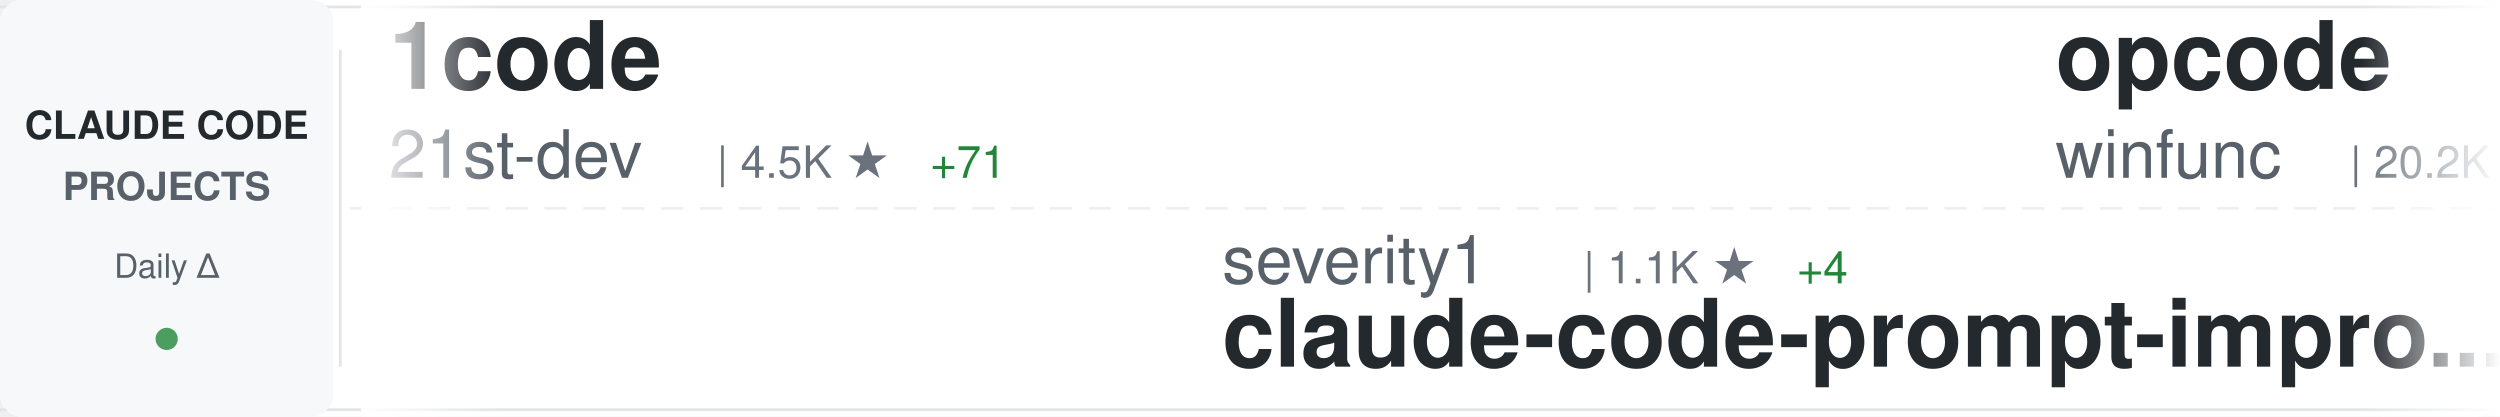
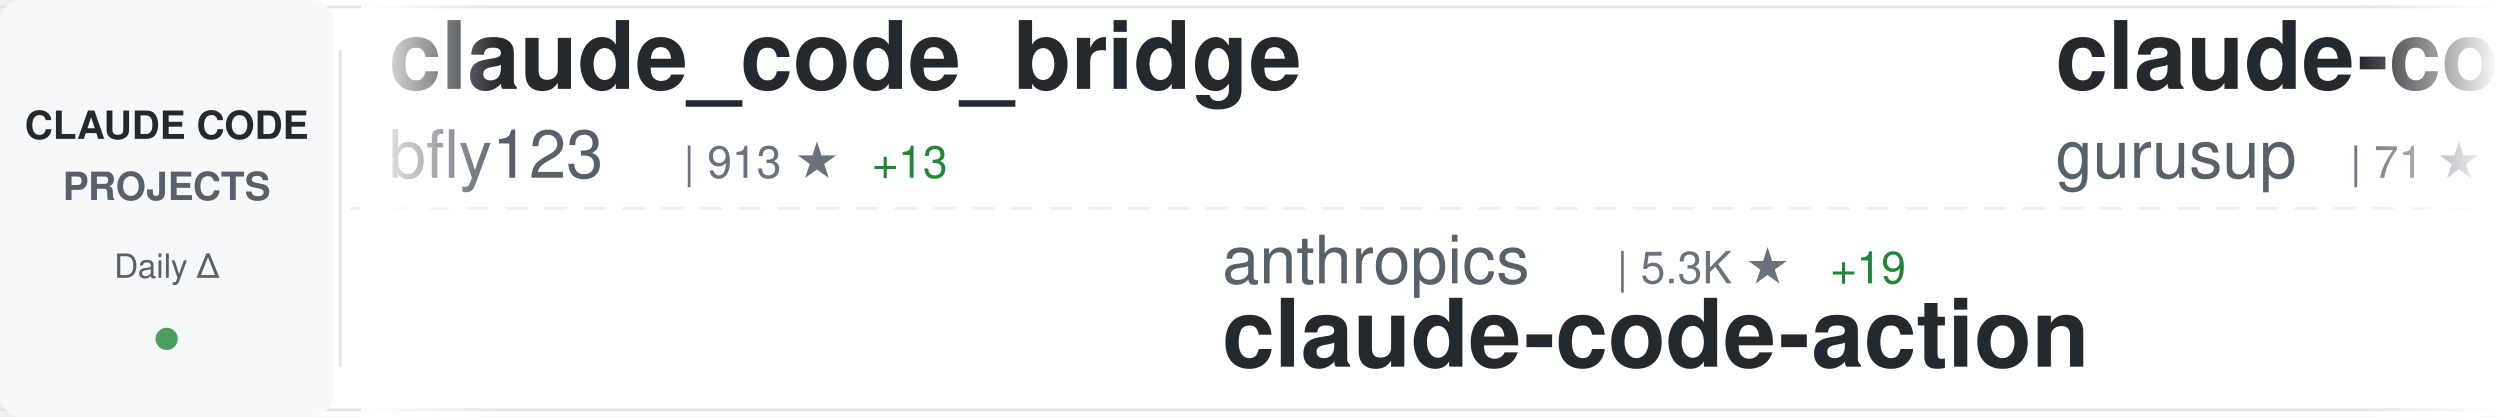
<svg xmlns="http://www.w3.org/2000/svg" width="900" height="150">
  <defs>
    <linearGradient id="awesomeLeftFade" x1="0%" y1="0%" x2="100%" y2="0%">
      <stop offset="0%" style="stop-color:#ffffff;stop-opacity:1" />
      <stop offset="100%" style="stop-color:#ffffff;stop-opacity:0" />
    </linearGradient>
    <linearGradient id="awesomeRightFade" x1="0%" y1="0%" x2="100%" y2="0%">
      <stop offset="0%" style="stop-color:#ffffff;stop-opacity:0" />
      <stop offset="100%" style="stop-color:#ffffff;stop-opacity:1" />
    </linearGradient>
  </defs>
  <rect width="900" height="150" fill="#ffffff" rx="8" />
  <rect x="0" y="2" width="900" height="1" fill="#e1e4e8" />
  <rect x="0" y="147" width="900" height="1" fill="#e1e4e8" />
  <line x1="0" y1="75" x2="900" y2="75" stroke="#e1e4e8" stroke-width="1" stroke-dasharray="8 6" opacity="0.6" />
  <rect x="0" y="0" width="120" height="150" fill="#f6f8fa" rx="8" />
  <text x="60" y="50" font-family="-apple-system, BlinkMacSystemFont, 'Segoe UI', Helvetica, Arial, sans-serif" font-size="14" font-weight="600" fill="#24292e" text-anchor="middle">CLAUDE CODE</text>
  <text x="60" y="72" font-family="-apple-system, BlinkMacSystemFont, 'Segoe UI', Helvetica, Arial, sans-serif" font-size="14" font-weight="600" fill="#586069" text-anchor="middle">PROJECTS</text>
  <text x="60" y="100" font-family="-apple-system, BlinkMacSystemFont, 'Segoe UI', Helvetica, Arial, sans-serif" font-size="12" font-weight="500" fill="#586069" text-anchor="middle">Daily Δ</text>
  <circle cx="60" cy="122" r="4" fill="#22863a" opacity="0.8" />
  <rect x="122" y="18" width="1" height="114" fill="#e1e4e8" />
  <clipPath id="awesomeTickerClip">
    <rect x="130" y="0" width="770" height="150" />
  </clipPath>
  <g clip-path="url(#awesomeTickerClip)">
    <g id="awesomeTickerItems">
      <animateTransform attributeName="transform" attributeType="XML" type="translate" from="0 0" to="-3000 0" dur="54s" repeatCount="indefinite" />
      <g transform="translate(0, 0)">
-         <text x="140" y="32" font-family="-apple-system, BlinkMacSystemFont, 'Segoe UI', Helvetica, Arial, sans-serif" font-size="34" font-weight="600" fill="#24292e">1code</text>
-         <text x="140" y="64" font-family="-apple-system, BlinkMacSystemFont, 'Segoe UI', Helvetica, Arial, sans-serif" font-size="24" font-weight="400" fill="#586069">21st-dev</text>
-         <text x="258" y="64" font-family="-apple-system, BlinkMacSystemFont, 'Segoe UI', Helvetica, Arial, sans-serif" font-size="16" font-weight="500" fill="#6a737d">| 4.5K ★</text>
-         <text x="335" y="64" font-family="-apple-system, BlinkMacSystemFont, 'Segoe UI', Helvetica, Arial, sans-serif" font-size="16" font-weight="500" fill="#22863a"> +71</text>
+         <text x="140" y="32" font-family="-apple-system, BlinkMacSystemFont, 'Segoe UI', Helvetica, Arial, sans-serif" font-size="34" font-weight="600" fill="#24292e">claude_code_bridge</text>
+         <text x="140" y="64" font-family="-apple-system, BlinkMacSystemFont, 'Segoe UI', Helvetica, Arial, sans-serif" font-size="24" font-weight="400" fill="#586069">bfly123</text>
+         <text x="246" y="64" font-family="-apple-system, BlinkMacSystemFont, 'Segoe UI', Helvetica, Arial, sans-serif" font-size="16" font-weight="500" fill="#6a737d">| 913 ★</text>
+         <text x="314" y="64" font-family="-apple-system, BlinkMacSystemFont, 'Segoe UI', Helvetica, Arial, sans-serif" font-size="16" font-weight="500" fill="#22863a"> +13</text>
      </g>
      <g transform="translate(300, 0)">
-         <text x="140" y="102" font-family="-apple-system, BlinkMacSystemFont, 'Segoe UI', Helvetica, Arial, sans-serif" font-size="24" font-weight="400" fill="#586069">severity1</text>
-         <text x="270" y="102" font-family="-apple-system, BlinkMacSystemFont, 'Segoe UI', Helvetica, Arial, sans-serif" font-size="16" font-weight="500" fill="#6a737d">| 1.1K ★</text>
-         <text x="347" y="102" font-family="-apple-system, BlinkMacSystemFont, 'Segoe UI', Helvetica, Arial, sans-serif" font-size="16" font-weight="500" fill="#22863a"> +4</text>
-         <text x="140" y="132" font-family="-apple-system, BlinkMacSystemFont, 'Segoe UI', Helvetica, Arial, sans-serif" font-size="34" font-weight="600" fill="#24292e">claude-code-prompt-impro...</text>
+         <text x="140" y="102" font-family="-apple-system, BlinkMacSystemFont, 'Segoe UI', Helvetica, Arial, sans-serif" font-size="24" font-weight="400" fill="#586069">anthropics</text>
+         <text x="282" y="102" font-family="-apple-system, BlinkMacSystemFont, 'Segoe UI', Helvetica, Arial, sans-serif" font-size="16" font-weight="500" fill="#6a737d">| 5.3K ★</text>
+         <text x="359" y="102" font-family="-apple-system, BlinkMacSystemFont, 'Segoe UI', Helvetica, Arial, sans-serif" font-size="16" font-weight="500" fill="#22863a"> +19</text>
+         <text x="140" y="132" font-family="-apple-system, BlinkMacSystemFont, 'Segoe UI', Helvetica, Arial, sans-serif" font-size="34" font-weight="600" fill="#24292e">claude-code-action</text>
      </g>
      <g transform="translate(600, 0)">
-         <text x="140" y="32" font-family="-apple-system, BlinkMacSystemFont, 'Segoe UI', Helvetica, Arial, sans-serif" font-size="34" font-weight="600" fill="#24292e">opcode</text>
-         <text x="140" y="64" font-family="-apple-system, BlinkMacSystemFont, 'Segoe UI', Helvetica, Arial, sans-serif" font-size="24" font-weight="400" fill="#586069">winfunc</text>
-         <text x="246" y="64" font-family="-apple-system, BlinkMacSystemFont, 'Segoe UI', Helvetica, Arial, sans-serif" font-size="16" font-weight="500" fill="#6a737d">| 20.2K ★</text>
-         <text x="332" y="64" font-family="-apple-system, BlinkMacSystemFont, 'Segoe UI', Helvetica, Arial, sans-serif" font-size="16" font-weight="500" fill="#22863a"> +24</text>
+         <text x="140" y="32" font-family="-apple-system, BlinkMacSystemFont, 'Segoe UI', Helvetica, Arial, sans-serif" font-size="34" font-weight="600" fill="#24292e">claude-code-demo</text>
+         <text x="140" y="64" font-family="-apple-system, BlinkMacSystemFont, 'Segoe UI', Helvetica, Arial, sans-serif" font-size="24" font-weight="400" fill="#586069">gurusup</text>
+         <text x="246" y="64" font-family="-apple-system, BlinkMacSystemFont, 'Segoe UI', Helvetica, Arial, sans-serif" font-size="16" font-weight="500" fill="#6a737d">| 71 ★</text>
      </g>
      <g transform="translate(900, 0)">
-         <text x="140" y="102" font-family="-apple-system, BlinkMacSystemFont, 'Segoe UI', Helvetica, Arial, sans-serif" font-size="24" font-weight="400" fill="#586069">upstash</text>
-         <text x="246" y="102" font-family="-apple-system, BlinkMacSystemFont, 'Segoe UI', Helvetica, Arial, sans-serif" font-size="16" font-weight="500" fill="#6a737d">| 43.7K ★</text>
-         <text x="332" y="102" font-family="-apple-system, BlinkMacSystemFont, 'Segoe UI', Helvetica, Arial, sans-serif" font-size="16" font-weight="500" fill="#22863a"> +173</text>
-         <text x="140" y="132" font-family="-apple-system, BlinkMacSystemFont, 'Segoe UI', Helvetica, Arial, sans-serif" font-size="34" font-weight="600" fill="#24292e">context7</text>
+         <text x="140" y="102" font-family="-apple-system, BlinkMacSystemFont, 'Segoe UI', Helvetica, Arial, sans-serif" font-size="24" font-weight="400" fill="#586069">musistudio</text>
+         <text x="282" y="102" font-family="-apple-system, BlinkMacSystemFont, 'Segoe UI', Helvetica, Arial, sans-serif" font-size="16" font-weight="500" fill="#6a737d">| 26.6K ★</text>
+         <text x="368" y="102" font-family="-apple-system, BlinkMacSystemFont, 'Segoe UI', Helvetica, Arial, sans-serif" font-size="16" font-weight="500" fill="#22863a"> +84</text>
+         <text x="140" y="132" font-family="-apple-system, BlinkMacSystemFont, 'Segoe UI', Helvetica, Arial, sans-serif" font-size="34" font-weight="600" fill="#24292e">claude-code-router</text>
      </g>
      <g transform="translate(1200, 0)">
-         <text x="140" y="32" font-family="-apple-system, BlinkMacSystemFont, 'Segoe UI', Helvetica, Arial, sans-serif" font-size="34" font-weight="600" fill="#24292e">opencode</text>
-         <text x="140" y="64" font-family="-apple-system, BlinkMacSystemFont, 'Segoe UI', Helvetica, Arial, sans-serif" font-size="24" font-weight="400" fill="#586069">anomalyco</text>
-         <text x="270" y="64" font-family="-apple-system, BlinkMacSystemFont, 'Segoe UI', Helvetica, Arial, sans-serif" font-size="16" font-weight="500" fill="#6a737d">| 88.8K ★</text>
-         <text x="356" y="64" font-family="-apple-system, BlinkMacSystemFont, 'Segoe UI', Helvetica, Arial, sans-serif" font-size="16" font-weight="500" fill="#22863a"> +1.4K</text>
+         <text x="140" y="32" font-family="-apple-system, BlinkMacSystemFont, 'Segoe UI', Helvetica, Arial, sans-serif" font-size="34" font-weight="600" fill="#24292e">obsidian-skills</text>
+         <text x="140" y="64" font-family="-apple-system, BlinkMacSystemFont, 'Segoe UI', Helvetica, Arial, sans-serif" font-size="24" font-weight="400" fill="#586069">kepano</text>
+         <text x="234" y="64" font-family="-apple-system, BlinkMacSystemFont, 'Segoe UI', Helvetica, Arial, sans-serif" font-size="16" font-weight="500" fill="#6a737d">| 8.3K ★</text>
+         <text x="311" y="64" font-family="-apple-system, BlinkMacSystemFont, 'Segoe UI', Helvetica, Arial, sans-serif" font-size="16" font-weight="500" fill="#22863a"> +99</text>
      </g>
      <g transform="translate(1500, 0)">
-         <text x="140" y="102" font-family="-apple-system, BlinkMacSystemFont, 'Segoe UI', Helvetica, Arial, sans-serif" font-size="24" font-weight="400" fill="#586069">frankbria</text>
-         <text x="270" y="102" font-family="-apple-system, BlinkMacSystemFont, 'Segoe UI', Helvetica, Arial, sans-serif" font-size="16" font-weight="500" fill="#6a737d">| 5.7K ★</text>
-         <text x="347" y="102" font-family="-apple-system, BlinkMacSystemFont, 'Segoe UI', Helvetica, Arial, sans-serif" font-size="16" font-weight="500" fill="#22863a"> +100</text>
-         <text x="140" y="132" font-family="-apple-system, BlinkMacSystemFont, 'Segoe UI', Helvetica, Arial, sans-serif" font-size="34" font-weight="600" fill="#24292e">ralph-claude-code</text>
+         <text x="140" y="102" font-family="-apple-system, BlinkMacSystemFont, 'Segoe UI', Helvetica, Arial, sans-serif" font-size="24" font-weight="400" fill="#586069">EnzeD</text>
+         <text x="222" y="102" font-family="-apple-system, BlinkMacSystemFont, 'Segoe UI', Helvetica, Arial, sans-serif" font-size="16" font-weight="500" fill="#6a737d">| 3.8K ★</text>
+         <text x="299" y="102" font-family="-apple-system, BlinkMacSystemFont, 'Segoe UI', Helvetica, Arial, sans-serif" font-size="16" font-weight="500" fill="#22863a"> +16</text>
+         <text x="140" y="132" font-family="-apple-system, BlinkMacSystemFont, 'Segoe UI', Helvetica, Arial, sans-serif" font-size="34" font-weight="600" fill="#24292e">vibe-coding</text>
      </g>
      <g transform="translate(1800, 0)">
-         <text x="140" y="32" font-family="-apple-system, BlinkMacSystemFont, 'Segoe UI', Helvetica, Arial, sans-serif" font-size="34" font-weight="600" fill="#24292e">claude-code-guide</text>
-         <text x="140" y="64" font-family="-apple-system, BlinkMacSystemFont, 'Segoe UI', Helvetica, Arial, sans-serif" font-size="24" font-weight="400" fill="#586069">zebbern</text>
-         <text x="246" y="64" font-family="-apple-system, BlinkMacSystemFont, 'Segoe UI', Helvetica, Arial, sans-serif" font-size="16" font-weight="500" fill="#6a737d">| 3.2K ★</text>
-         <text x="323" y="64" font-family="-apple-system, BlinkMacSystemFont, 'Segoe UI', Helvetica, Arial, sans-serif" font-size="16" font-weight="500" fill="#22863a"> +24</text>
+         <text x="140" y="32" font-family="-apple-system, BlinkMacSystemFont, 'Segoe UI', Helvetica, Arial, sans-serif" font-size="34" font-weight="600" fill="#24292e">claude-code</text>
+         <text x="140" y="64" font-family="-apple-system, BlinkMacSystemFont, 'Segoe UI', Helvetica, Arial, sans-serif" font-size="24" font-weight="400" fill="#586069">MadAppGang</text>
+         <text x="282" y="64" font-family="-apple-system, BlinkMacSystemFont, 'Segoe UI', Helvetica, Arial, sans-serif" font-size="16" font-weight="500" fill="#6a737d">| 216 ★</text>
+         <text x="350" y="64" font-family="-apple-system, BlinkMacSystemFont, 'Segoe UI', Helvetica, Arial, sans-serif" font-size="16" font-weight="500" fill="#22863a"> +1</text>
      </g>
      <g transform="translate(2100, 0)">
-         <text x="140" y="102" font-family="-apple-system, BlinkMacSystemFont, 'Segoe UI', Helvetica, Arial, sans-serif" font-size="24" font-weight="400" fill="#586069">Matt-Dionis</text>
-         <text x="294" y="102" font-family="-apple-system, BlinkMacSystemFont, 'Segoe UI', Helvetica, Arial, sans-serif" font-size="16" font-weight="500" fill="#6a737d">| 611 ★</text>
-         <text x="362" y="102" font-family="-apple-system, BlinkMacSystemFont, 'Segoe UI', Helvetica, Arial, sans-serif" font-size="16" font-weight="500" fill="#22863a"> +3</text>
-         <text x="140" y="132" font-family="-apple-system, BlinkMacSystemFont, 'Segoe UI', Helvetica, Arial, sans-serif" font-size="34" font-weight="600" fill="#24292e">claude-code-configs</text>
+         <text x="140" y="102" font-family="-apple-system, BlinkMacSystemFont, 'Segoe UI', Helvetica, Arial, sans-serif" font-size="24" font-weight="400" fill="#586069">darcyegb</text>
+         <text x="258" y="102" font-family="-apple-system, BlinkMacSystemFont, 'Segoe UI', Helvetica, Arial, sans-serif" font-size="16" font-weight="500" fill="#6a737d">| 497 ★</text>
+         <text x="326" y="102" font-family="-apple-system, BlinkMacSystemFont, 'Segoe UI', Helvetica, Arial, sans-serif" font-size="16" font-weight="500" fill="#22863a"> +3</text>
+         <text x="140" y="132" font-family="-apple-system, BlinkMacSystemFont, 'Segoe UI', Helvetica, Arial, sans-serif" font-size="34" font-weight="600" fill="#24292e">ClaudeCodeAgents</text>
      </g>
      <g transform="translate(2400, 0)">
-         <text x="140" y="32" font-family="-apple-system, BlinkMacSystemFont, 'Segoe UI', Helvetica, Arial, sans-serif" font-size="34" font-weight="600" fill="#24292e">CLIProxyAPI</text>
-         <text x="140" y="64" font-family="-apple-system, BlinkMacSystemFont, 'Segoe UI', Helvetica, Arial, sans-serif" font-size="24" font-weight="400" fill="#586069">router-for-me</text>
-         <text x="318" y="64" font-family="-apple-system, BlinkMacSystemFont, 'Segoe UI', Helvetica, Arial, sans-serif" font-size="16" font-weight="500" fill="#6a737d">| 8.2K ★</text>
-         <text x="395" y="64" font-family="-apple-system, BlinkMacSystemFont, 'Segoe UI', Helvetica, Arial, sans-serif" font-size="16" font-weight="500" fill="#22863a"> +136</text>
+         <text x="140" y="32" font-family="-apple-system, BlinkMacSystemFont, 'Segoe UI', Helvetica, Arial, sans-serif" font-size="34" font-weight="600" fill="#24292e">claude-code-mcp</text>
+         <text x="140" y="64" font-family="-apple-system, BlinkMacSystemFont, 'Segoe UI', Helvetica, Arial, sans-serif" font-size="24" font-weight="400" fill="#586069">steipete</text>
+         <text x="258" y="64" font-family="-apple-system, BlinkMacSystemFont, 'Segoe UI', Helvetica, Arial, sans-serif" font-size="16" font-weight="500" fill="#6a737d">| 1.0K ★</text>
+         <text x="335" y="64" font-family="-apple-system, BlinkMacSystemFont, 'Segoe UI', Helvetica, Arial, sans-serif" font-size="16" font-weight="500" fill="#22863a"> +4</text>
      </g>
      <g transform="translate(2700, 0)">
-         <text x="140" y="102" font-family="-apple-system, BlinkMacSystemFont, 'Segoe UI', Helvetica, Arial, sans-serif" font-size="24" font-weight="400" fill="#586069">steipete</text>
-         <text x="258" y="102" font-family="-apple-system, BlinkMacSystemFont, 'Segoe UI', Helvetica, Arial, sans-serif" font-size="16" font-weight="500" fill="#6a737d">| 1.0K ★</text>
-         <text x="335" y="102" font-family="-apple-system, BlinkMacSystemFont, 'Segoe UI', Helvetica, Arial, sans-serif" font-size="16" font-weight="500" fill="#22863a"> +3</text>
-         <text x="140" y="132" font-family="-apple-system, BlinkMacSystemFont, 'Segoe UI', Helvetica, Arial, sans-serif" font-size="34" font-weight="600" fill="#24292e">claude-code-mcp</text>
+         <text x="140" y="102" font-family="-apple-system, BlinkMacSystemFont, 'Segoe UI', Helvetica, Arial, sans-serif" font-size="24" font-weight="400" fill="#586069">revfactory</text>
+         <text x="282" y="102" font-family="-apple-system, BlinkMacSystemFont, 'Segoe UI', Helvetica, Arial, sans-serif" font-size="16" font-weight="500" fill="#6a737d">| 746 ★</text>
+         <text x="350" y="102" font-family="-apple-system, BlinkMacSystemFont, 'Segoe UI', Helvetica, Arial, sans-serif" font-size="16" font-weight="500" fill="#22863a"> +1</text>
+         <text x="140" y="132" font-family="-apple-system, BlinkMacSystemFont, 'Segoe UI', Helvetica, Arial, sans-serif" font-size="34" font-weight="600" fill="#24292e">claude-code-mastering</text>
      </g>
      <g transform="translate(3000, 0)">
-         <text x="140" y="32" font-family="-apple-system, BlinkMacSystemFont, 'Segoe UI', Helvetica, Arial, sans-serif" font-size="34" font-weight="600" fill="#24292e">1code</text>
-         <text x="140" y="64" font-family="-apple-system, BlinkMacSystemFont, 'Segoe UI', Helvetica, Arial, sans-serif" font-size="24" font-weight="400" fill="#586069">21st-dev</text>
-         <text x="258" y="64" font-family="-apple-system, BlinkMacSystemFont, 'Segoe UI', Helvetica, Arial, sans-serif" font-size="16" font-weight="500" fill="#6a737d">| 4.5K ★</text>
-         <text x="335" y="64" font-family="-apple-system, BlinkMacSystemFont, 'Segoe UI', Helvetica, Arial, sans-serif" font-size="16" font-weight="500" fill="#22863a"> +71</text>
+         <text x="140" y="32" font-family="-apple-system, BlinkMacSystemFont, 'Segoe UI', Helvetica, Arial, sans-serif" font-size="34" font-weight="600" fill="#24292e">claude_code_bridge</text>
+         <text x="140" y="64" font-family="-apple-system, BlinkMacSystemFont, 'Segoe UI', Helvetica, Arial, sans-serif" font-size="24" font-weight="400" fill="#586069">bfly123</text>
+         <text x="246" y="64" font-family="-apple-system, BlinkMacSystemFont, 'Segoe UI', Helvetica, Arial, sans-serif" font-size="16" font-weight="500" fill="#6a737d">| 913 ★</text>
+         <text x="314" y="64" font-family="-apple-system, BlinkMacSystemFont, 'Segoe UI', Helvetica, Arial, sans-serif" font-size="16" font-weight="500" fill="#22863a"> +13</text>
      </g>
      <g transform="translate(3300, 0)">
-         <text x="140" y="102" font-family="-apple-system, BlinkMacSystemFont, 'Segoe UI', Helvetica, Arial, sans-serif" font-size="24" font-weight="400" fill="#586069">severity1</text>
-         <text x="270" y="102" font-family="-apple-system, BlinkMacSystemFont, 'Segoe UI', Helvetica, Arial, sans-serif" font-size="16" font-weight="500" fill="#6a737d">| 1.1K ★</text>
-         <text x="347" y="102" font-family="-apple-system, BlinkMacSystemFont, 'Segoe UI', Helvetica, Arial, sans-serif" font-size="16" font-weight="500" fill="#22863a"> +4</text>
-         <text x="140" y="132" font-family="-apple-system, BlinkMacSystemFont, 'Segoe UI', Helvetica, Arial, sans-serif" font-size="34" font-weight="600" fill="#24292e">claude-code-prompt-impro...</text>
+         <text x="140" y="102" font-family="-apple-system, BlinkMacSystemFont, 'Segoe UI', Helvetica, Arial, sans-serif" font-size="24" font-weight="400" fill="#586069">anthropics</text>
+         <text x="282" y="102" font-family="-apple-system, BlinkMacSystemFont, 'Segoe UI', Helvetica, Arial, sans-serif" font-size="16" font-weight="500" fill="#6a737d">| 5.3K ★</text>
+         <text x="359" y="102" font-family="-apple-system, BlinkMacSystemFont, 'Segoe UI', Helvetica, Arial, sans-serif" font-size="16" font-weight="500" fill="#22863a"> +19</text>
+         <text x="140" y="132" font-family="-apple-system, BlinkMacSystemFont, 'Segoe UI', Helvetica, Arial, sans-serif" font-size="34" font-weight="600" fill="#24292e">claude-code-action</text>
      </g>
      <g transform="translate(3600, 0)">
-         <text x="140" y="32" font-family="-apple-system, BlinkMacSystemFont, 'Segoe UI', Helvetica, Arial, sans-serif" font-size="34" font-weight="600" fill="#24292e">opcode</text>
-         <text x="140" y="64" font-family="-apple-system, BlinkMacSystemFont, 'Segoe UI', Helvetica, Arial, sans-serif" font-size="24" font-weight="400" fill="#586069">winfunc</text>
-         <text x="246" y="64" font-family="-apple-system, BlinkMacSystemFont, 'Segoe UI', Helvetica, Arial, sans-serif" font-size="16" font-weight="500" fill="#6a737d">| 20.2K ★</text>
-         <text x="332" y="64" font-family="-apple-system, BlinkMacSystemFont, 'Segoe UI', Helvetica, Arial, sans-serif" font-size="16" font-weight="500" fill="#22863a"> +24</text>
+         <text x="140" y="32" font-family="-apple-system, BlinkMacSystemFont, 'Segoe UI', Helvetica, Arial, sans-serif" font-size="34" font-weight="600" fill="#24292e">claude-code-demo</text>
+         <text x="140" y="64" font-family="-apple-system, BlinkMacSystemFont, 'Segoe UI', Helvetica, Arial, sans-serif" font-size="24" font-weight="400" fill="#586069">gurusup</text>
+         <text x="246" y="64" font-family="-apple-system, BlinkMacSystemFont, 'Segoe UI', Helvetica, Arial, sans-serif" font-size="16" font-weight="500" fill="#6a737d">| 71 ★</text>
      </g>
      <g transform="translate(3900, 0)">
-         <text x="140" y="102" font-family="-apple-system, BlinkMacSystemFont, 'Segoe UI', Helvetica, Arial, sans-serif" font-size="24" font-weight="400" fill="#586069">upstash</text>
-         <text x="246" y="102" font-family="-apple-system, BlinkMacSystemFont, 'Segoe UI', Helvetica, Arial, sans-serif" font-size="16" font-weight="500" fill="#6a737d">| 43.7K ★</text>
-         <text x="332" y="102" font-family="-apple-system, BlinkMacSystemFont, 'Segoe UI', Helvetica, Arial, sans-serif" font-size="16" font-weight="500" fill="#22863a"> +173</text>
-         <text x="140" y="132" font-family="-apple-system, BlinkMacSystemFont, 'Segoe UI', Helvetica, Arial, sans-serif" font-size="34" font-weight="600" fill="#24292e">context7</text>
+         <text x="140" y="102" font-family="-apple-system, BlinkMacSystemFont, 'Segoe UI', Helvetica, Arial, sans-serif" font-size="24" font-weight="400" fill="#586069">musistudio</text>
+         <text x="282" y="102" font-family="-apple-system, BlinkMacSystemFont, 'Segoe UI', Helvetica, Arial, sans-serif" font-size="16" font-weight="500" fill="#6a737d">| 26.6K ★</text>
+         <text x="368" y="102" font-family="-apple-system, BlinkMacSystemFont, 'Segoe UI', Helvetica, Arial, sans-serif" font-size="16" font-weight="500" fill="#22863a"> +84</text>
+         <text x="140" y="132" font-family="-apple-system, BlinkMacSystemFont, 'Segoe UI', Helvetica, Arial, sans-serif" font-size="34" font-weight="600" fill="#24292e">claude-code-router</text>
      </g>
    </g>
  </g>
  <rect x="130" y="0" width="50" height="150" fill="url(#awesomeLeftFade)" />
  <rect x="850" y="0" width="50" height="150" fill="url(#awesomeRightFade)" />
</svg>
